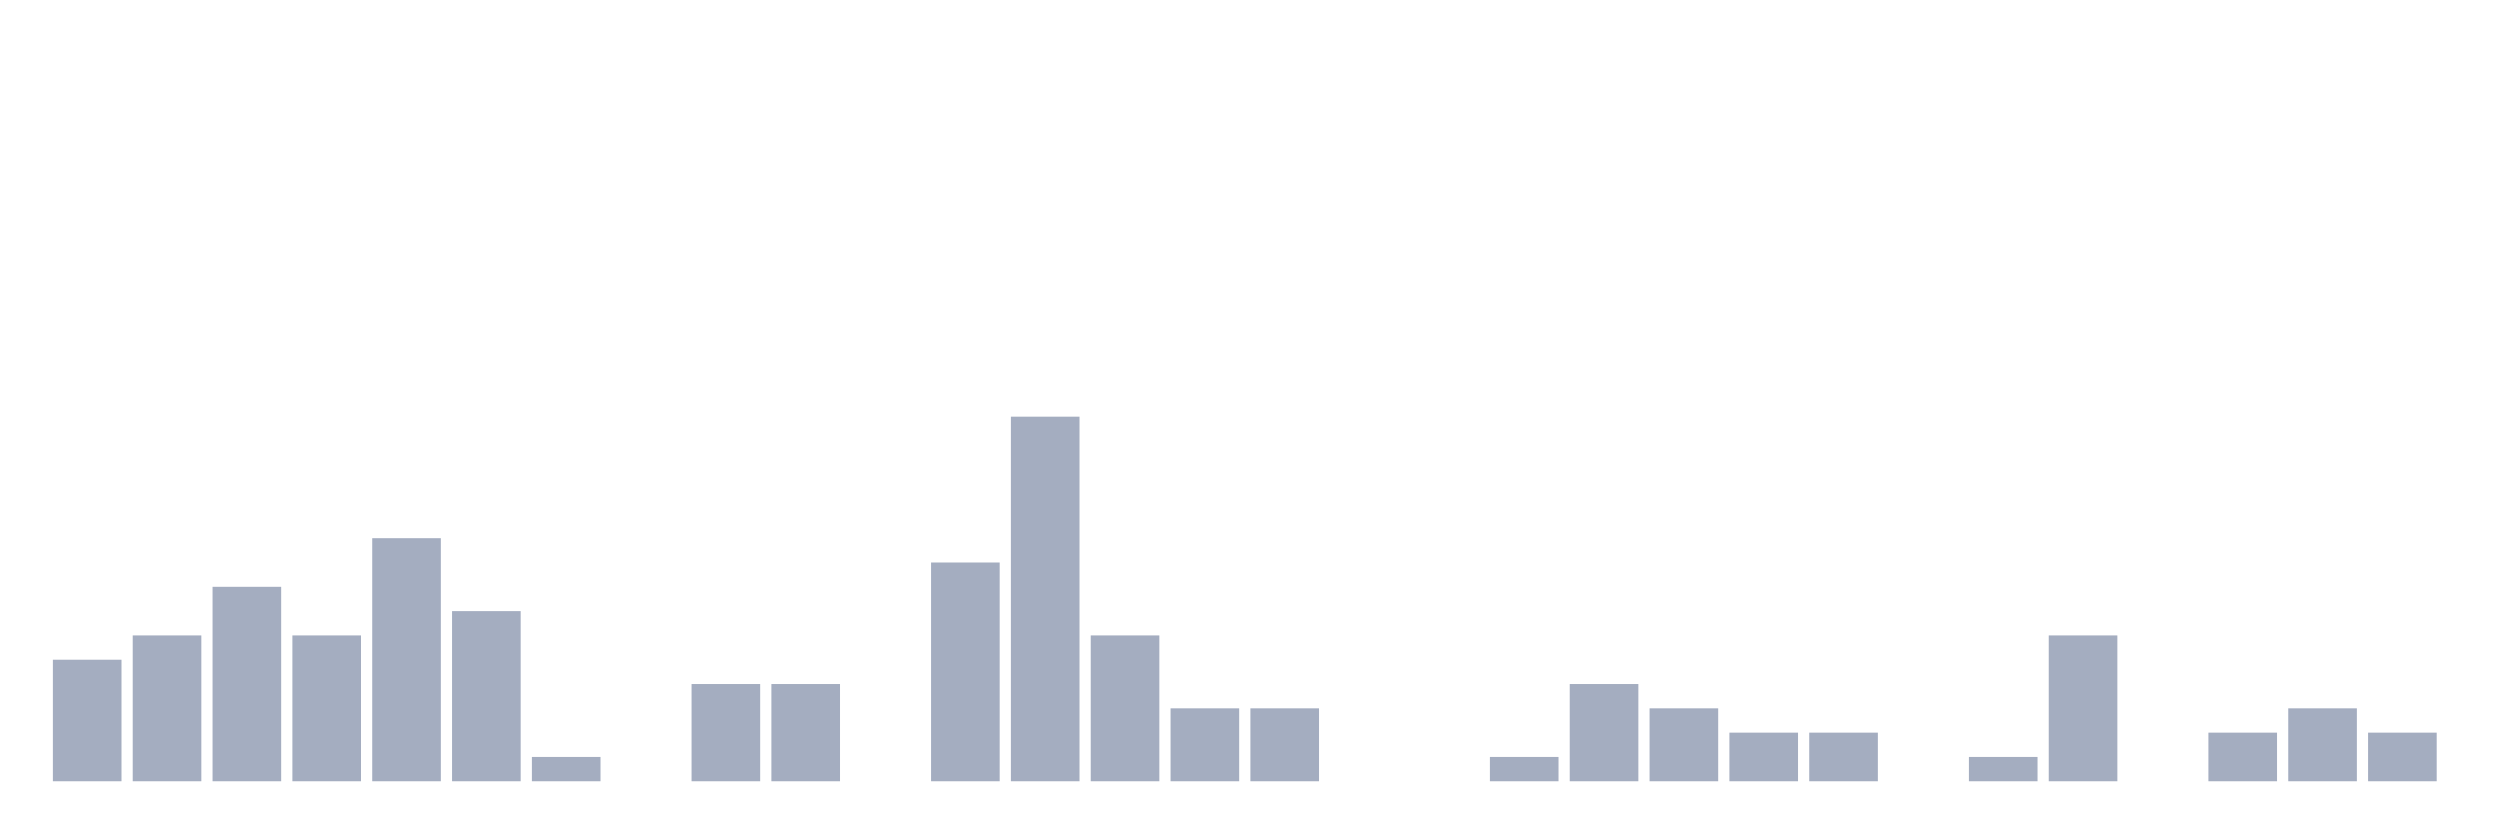
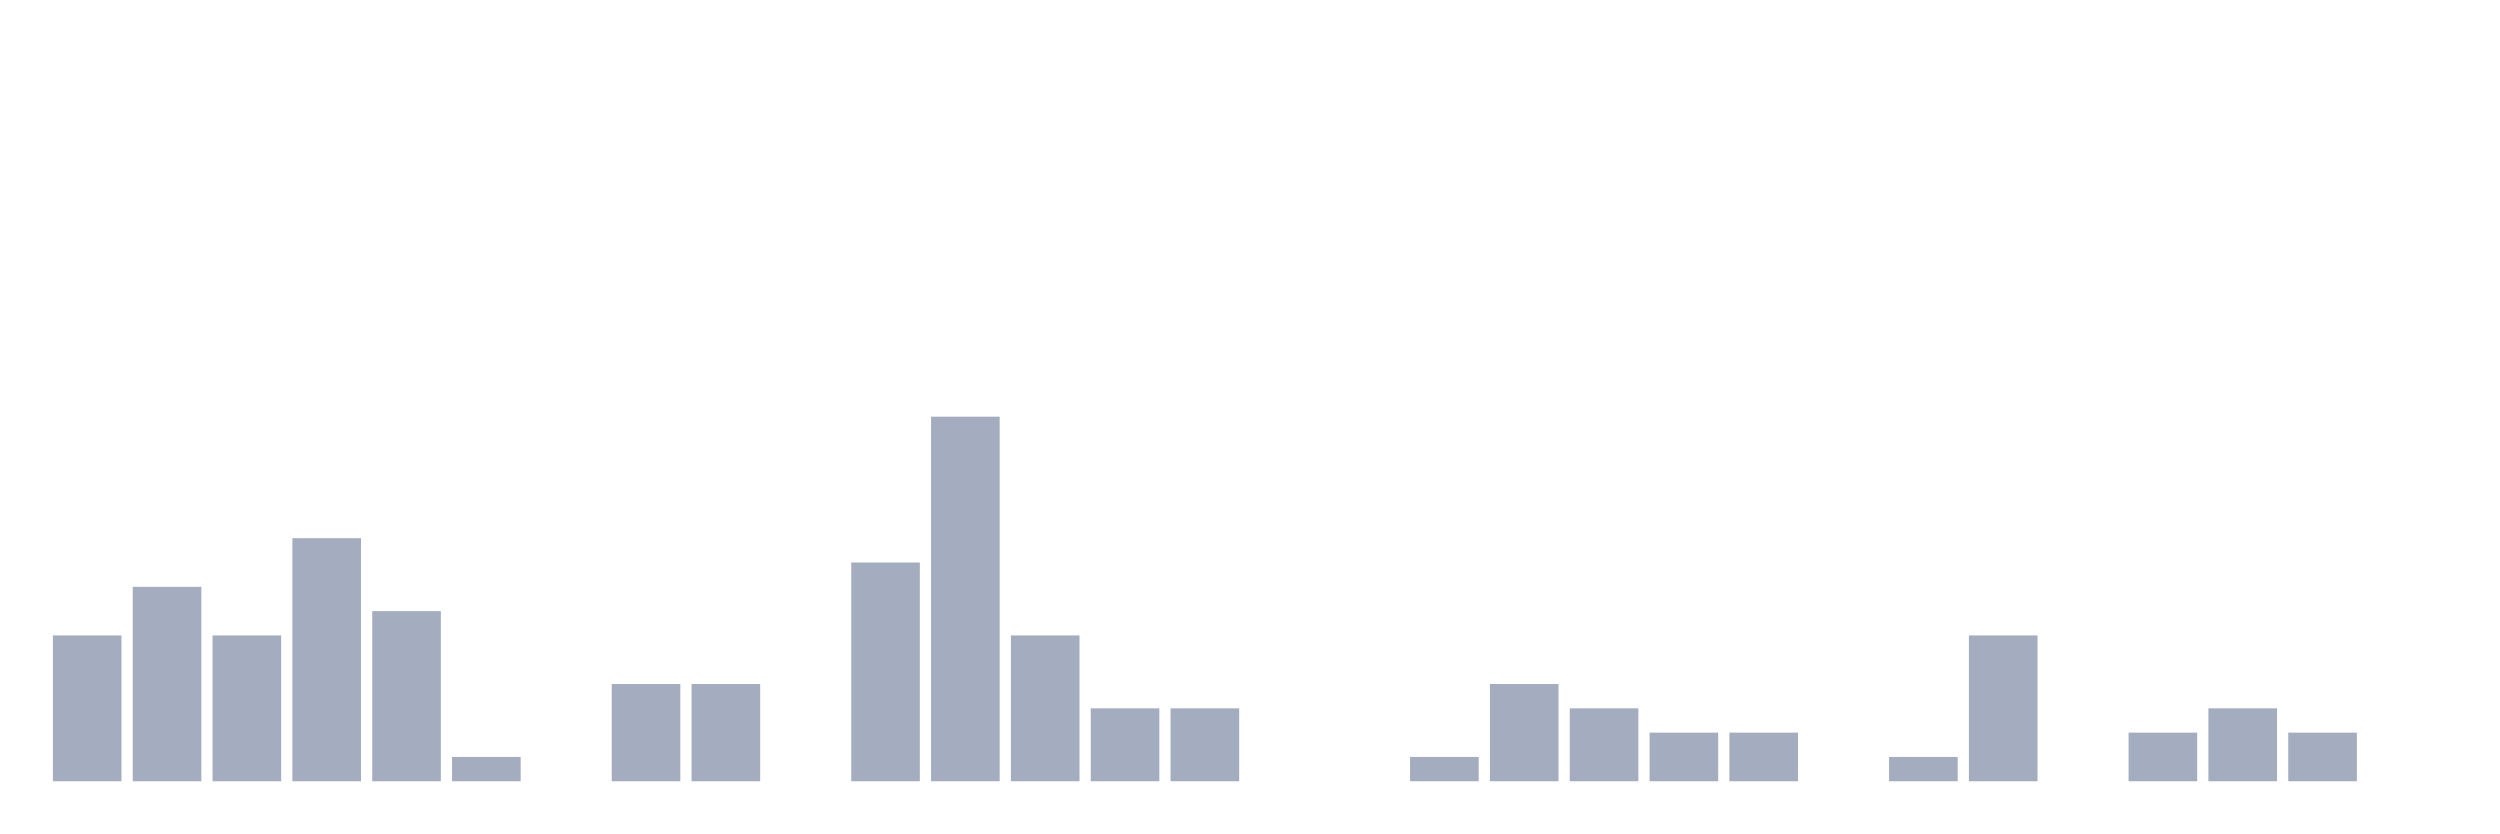
<svg xmlns="http://www.w3.org/2000/svg" viewBox="0 0 480 160">
  <g transform="translate(10,10)">
-     <rect class="bar" x="0.153" width="13.175" y="116.667" height="23.333" fill="rgb(164,173,192)" />
-     <rect class="bar" x="15.482" width="13.175" y="112" height="28" fill="rgb(164,173,192)" />
-     <rect class="bar" x="30.81" width="13.175" y="102.667" height="37.333" fill="rgb(164,173,192)" />
-     <rect class="bar" x="46.138" width="13.175" y="112" height="28" fill="rgb(164,173,192)" />
-     <rect class="bar" x="61.466" width="13.175" y="93.333" height="46.667" fill="rgb(164,173,192)" />
-     <rect class="bar" x="76.794" width="13.175" y="107.333" height="32.667" fill="rgb(164,173,192)" />
-     <rect class="bar" x="92.123" width="13.175" y="135.333" height="4.667" fill="rgb(164,173,192)" />
-     <rect class="bar" x="107.451" width="13.175" y="140" height="0" fill="rgb(164,173,192)" />
+     <rect class="bar" x="0.153" width="13.175" y="112" height="28" fill="rgb(164,173,192)" />
+     <rect class="bar" x="15.482" width="13.175" y="102.667" height="37.333" fill="rgb(164,173,192)" />
+     <rect class="bar" x="30.81" width="13.175" y="112" height="28" fill="rgb(164,173,192)" />
+     <rect class="bar" x="46.138" width="13.175" y="93.333" height="46.667" fill="rgb(164,173,192)" />
+     <rect class="bar" x="61.466" width="13.175" y="107.333" height="32.667" fill="rgb(164,173,192)" />
+     <rect class="bar" x="76.794" width="13.175" y="135.333" height="4.667" fill="rgb(164,173,192)" />
+     <rect class="bar" x="92.123" width="13.175" y="140" height="0" fill="rgb(164,173,192)" />
+     <rect class="bar" x="107.451" width="13.175" y="121.333" height="18.667" fill="rgb(164,173,192)" />
    <rect class="bar" x="122.779" width="13.175" y="121.333" height="18.667" fill="rgb(164,173,192)" />
-     <rect class="bar" x="138.107" width="13.175" y="121.333" height="18.667" fill="rgb(164,173,192)" />
-     <rect class="bar" x="153.436" width="13.175" y="140" height="0" fill="rgb(164,173,192)" />
-     <rect class="bar" x="168.764" width="13.175" y="98" height="42" fill="rgb(164,173,192)" />
-     <rect class="bar" x="184.092" width="13.175" y="70" height="70" fill="rgb(164,173,192)" />
-     <rect class="bar" x="199.42" width="13.175" y="112" height="28" fill="rgb(164,173,192)" />
+     <rect class="bar" x="138.107" width="13.175" y="140" height="0" fill="rgb(164,173,192)" />
+     <rect class="bar" x="153.436" width="13.175" y="98" height="42" fill="rgb(164,173,192)" />
+     <rect class="bar" x="168.764" width="13.175" y="70" height="70" fill="rgb(164,173,192)" />
+     <rect class="bar" x="184.092" width="13.175" y="112" height="28" fill="rgb(164,173,192)" />
+     <rect class="bar" x="199.42" width="13.175" y="126" height="14" fill="rgb(164,173,192)" />
    <rect class="bar" x="214.748" width="13.175" y="126" height="14" fill="rgb(164,173,192)" />
-     <rect class="bar" x="230.077" width="13.175" y="126" height="14" fill="rgb(164,173,192)" />
+     <rect class="bar" x="230.077" width="13.175" y="140" height="0" fill="rgb(164,173,192)" />
    <rect class="bar" x="245.405" width="13.175" y="140" height="0" fill="rgb(164,173,192)" />
-     <rect class="bar" x="260.733" width="13.175" y="140" height="0" fill="rgb(164,173,192)" />
-     <rect class="bar" x="276.061" width="13.175" y="135.333" height="4.667" fill="rgb(164,173,192)" />
-     <rect class="bar" x="291.39" width="13.175" y="121.333" height="18.667" fill="rgb(164,173,192)" />
-     <rect class="bar" x="306.718" width="13.175" y="126" height="14" fill="rgb(164,173,192)" />
+     <rect class="bar" x="260.733" width="13.175" y="135.333" height="4.667" fill="rgb(164,173,192)" />
+     <rect class="bar" x="276.061" width="13.175" y="121.333" height="18.667" fill="rgb(164,173,192)" />
+     <rect class="bar" x="291.39" width="13.175" y="126" height="14" fill="rgb(164,173,192)" />
+     <rect class="bar" x="306.718" width="13.175" y="130.667" height="9.333" fill="rgb(164,173,192)" />
    <rect class="bar" x="322.046" width="13.175" y="130.667" height="9.333" fill="rgb(164,173,192)" />
-     <rect class="bar" x="337.374" width="13.175" y="130.667" height="9.333" fill="rgb(164,173,192)" />
-     <rect class="bar" x="352.702" width="13.175" y="140" height="0" fill="rgb(164,173,192)" />
-     <rect class="bar" x="368.031" width="13.175" y="135.333" height="4.667" fill="rgb(164,173,192)" />
-     <rect class="bar" x="383.359" width="13.175" y="112" height="28" fill="rgb(164,173,192)" />
-     <rect class="bar" x="398.687" width="13.175" y="140" height="0" fill="rgb(164,173,192)" />
-     <rect class="bar" x="414.015" width="13.175" y="130.667" height="9.333" fill="rgb(164,173,192)" />
-     <rect class="bar" x="429.344" width="13.175" y="126" height="14" fill="rgb(164,173,192)" />
-     <rect class="bar" x="444.672" width="13.175" y="130.667" height="9.333" fill="rgb(164,173,192)" />
+     <rect class="bar" x="337.374" width="13.175" y="140" height="0" fill="rgb(164,173,192)" />
+     <rect class="bar" x="352.702" width="13.175" y="135.333" height="4.667" fill="rgb(164,173,192)" />
+     <rect class="bar" x="368.031" width="13.175" y="112" height="28" fill="rgb(164,173,192)" />
+     <rect class="bar" x="383.359" width="13.175" y="140" height="0" fill="rgb(164,173,192)" />
+     <rect class="bar" x="398.687" width="13.175" y="130.667" height="9.333" fill="rgb(164,173,192)" />
+     <rect class="bar" x="414.015" width="13.175" y="126" height="14" fill="rgb(164,173,192)" />
+     <rect class="bar" x="429.344" width="13.175" y="130.667" height="9.333" fill="rgb(164,173,192)" />
+     <rect class="bar" x="444.672" width="13.175" y="140" height="0" fill="rgb(164,173,192)" />
  </g>
</svg>
